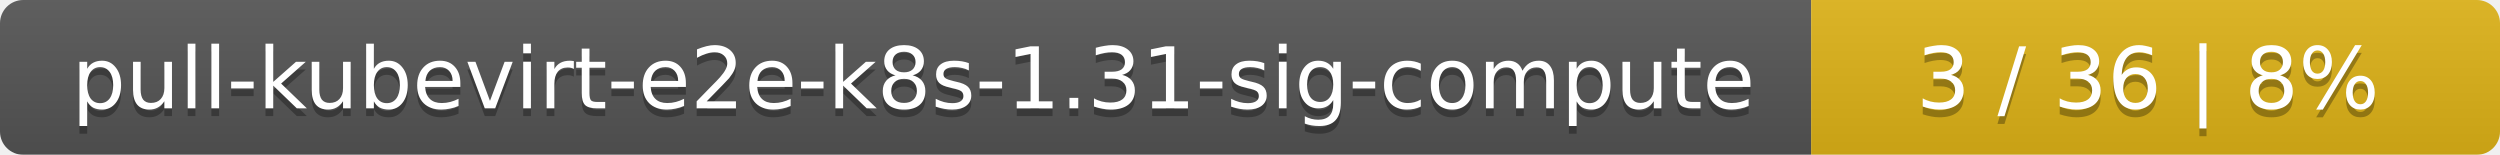
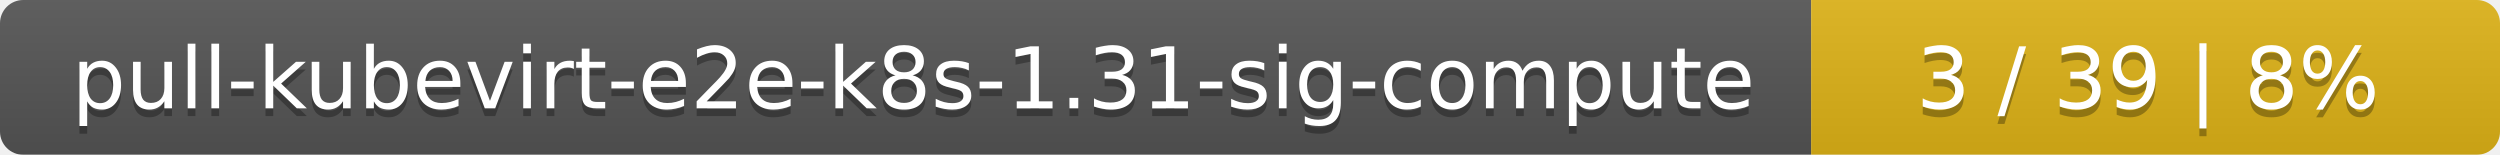
<svg xmlns="http://www.w3.org/2000/svg" width="323" height="20">
  <linearGradient id="smooth" x2="0" y2="100%">
    <stop offset="0" stop-color="#bbb" stop-opacity=".1" />
    <stop offset="1" stop-opacity=".1" />
  </linearGradient>
  <mask id="round">
    <rect width="323" height="20" rx="3" fill="#fff" />
  </mask>
  <g mask="url(#round)">
    <rect width="234" height="20" fill="#555" />
    <rect x="234" width="89" height="20" fill="#dfb317" />
    <rect width="323" height="20" fill="url(#smooth)" />
  </g>
  <g fill="#fff" text-anchor="middle" font-family="DejaVu Sans,Verdana,Geneva,sans-serif" font-size="11">
    <text x="118" y="15" fill="#010101" fill-opacity=".3">pull-kubevirt-e2e-k8s-1.31-sig-compute</text>
    <text x="118" y="14">pull-kubevirt-e2e-k8s-1.31-sig-compute</text>
-     <text x="277.5" y="15" fill="#010101" fill-opacity=".3">3 / 36    |    8%</text>
-     <text x="277.5" y="14">3 / 36    |    8%</text>
+     <text x="277.5" y="15" fill="#010101" fill-opacity=".3">3 / 39    |    8%</text>
+     <text x="277.5" y="14">3 / 39    |    8%</text>
  </g>
</svg>
